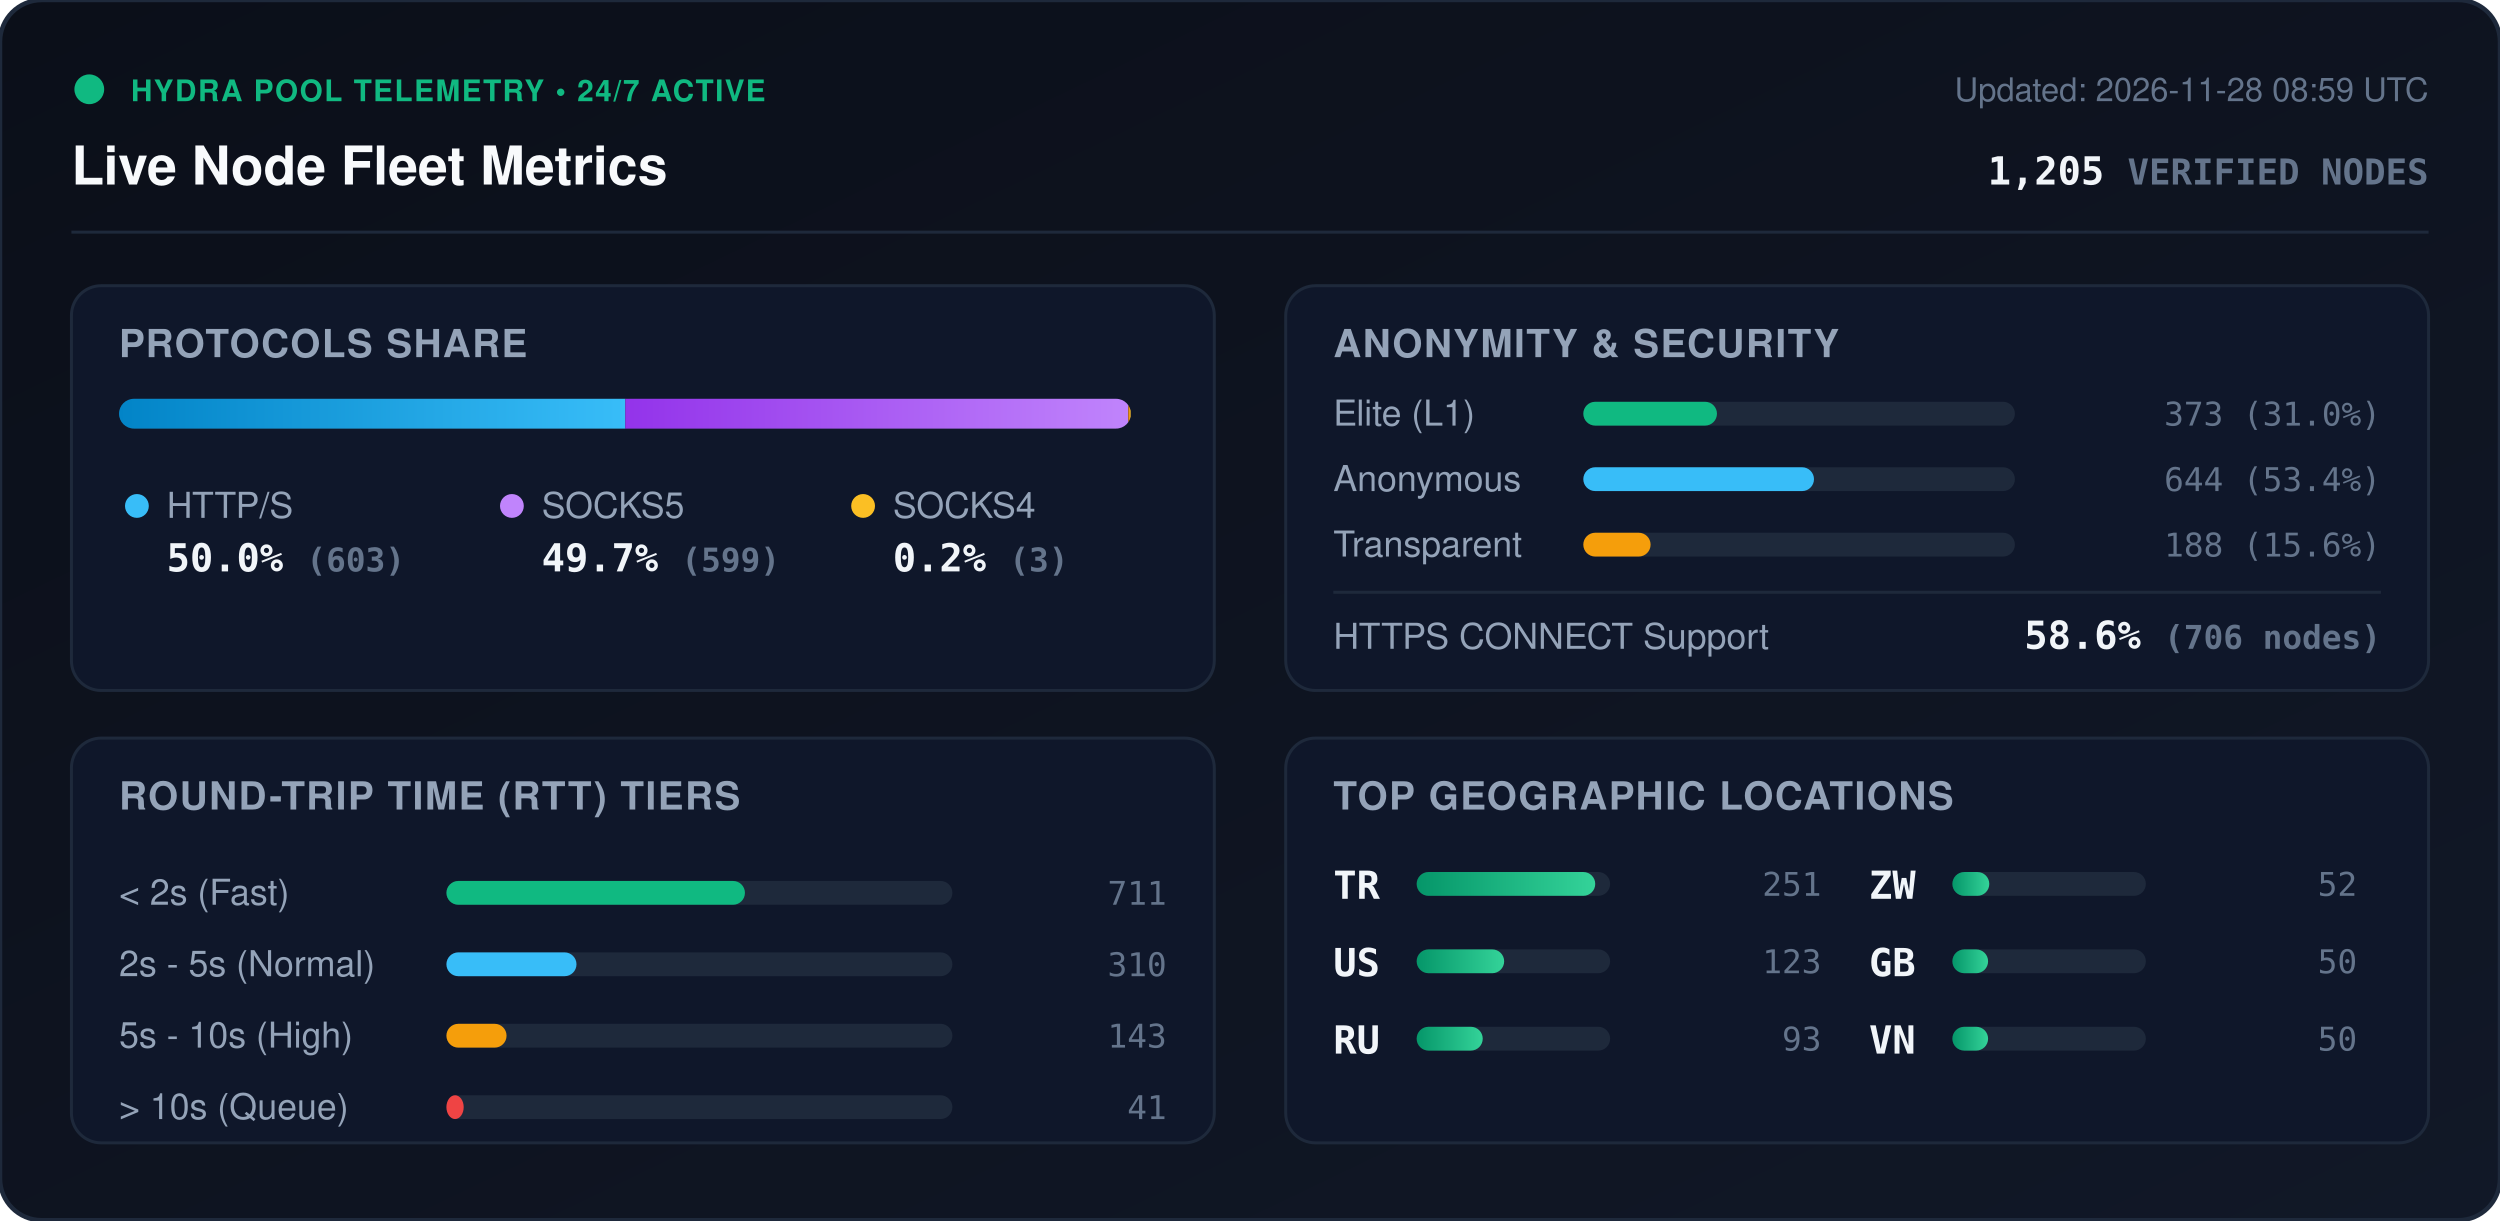
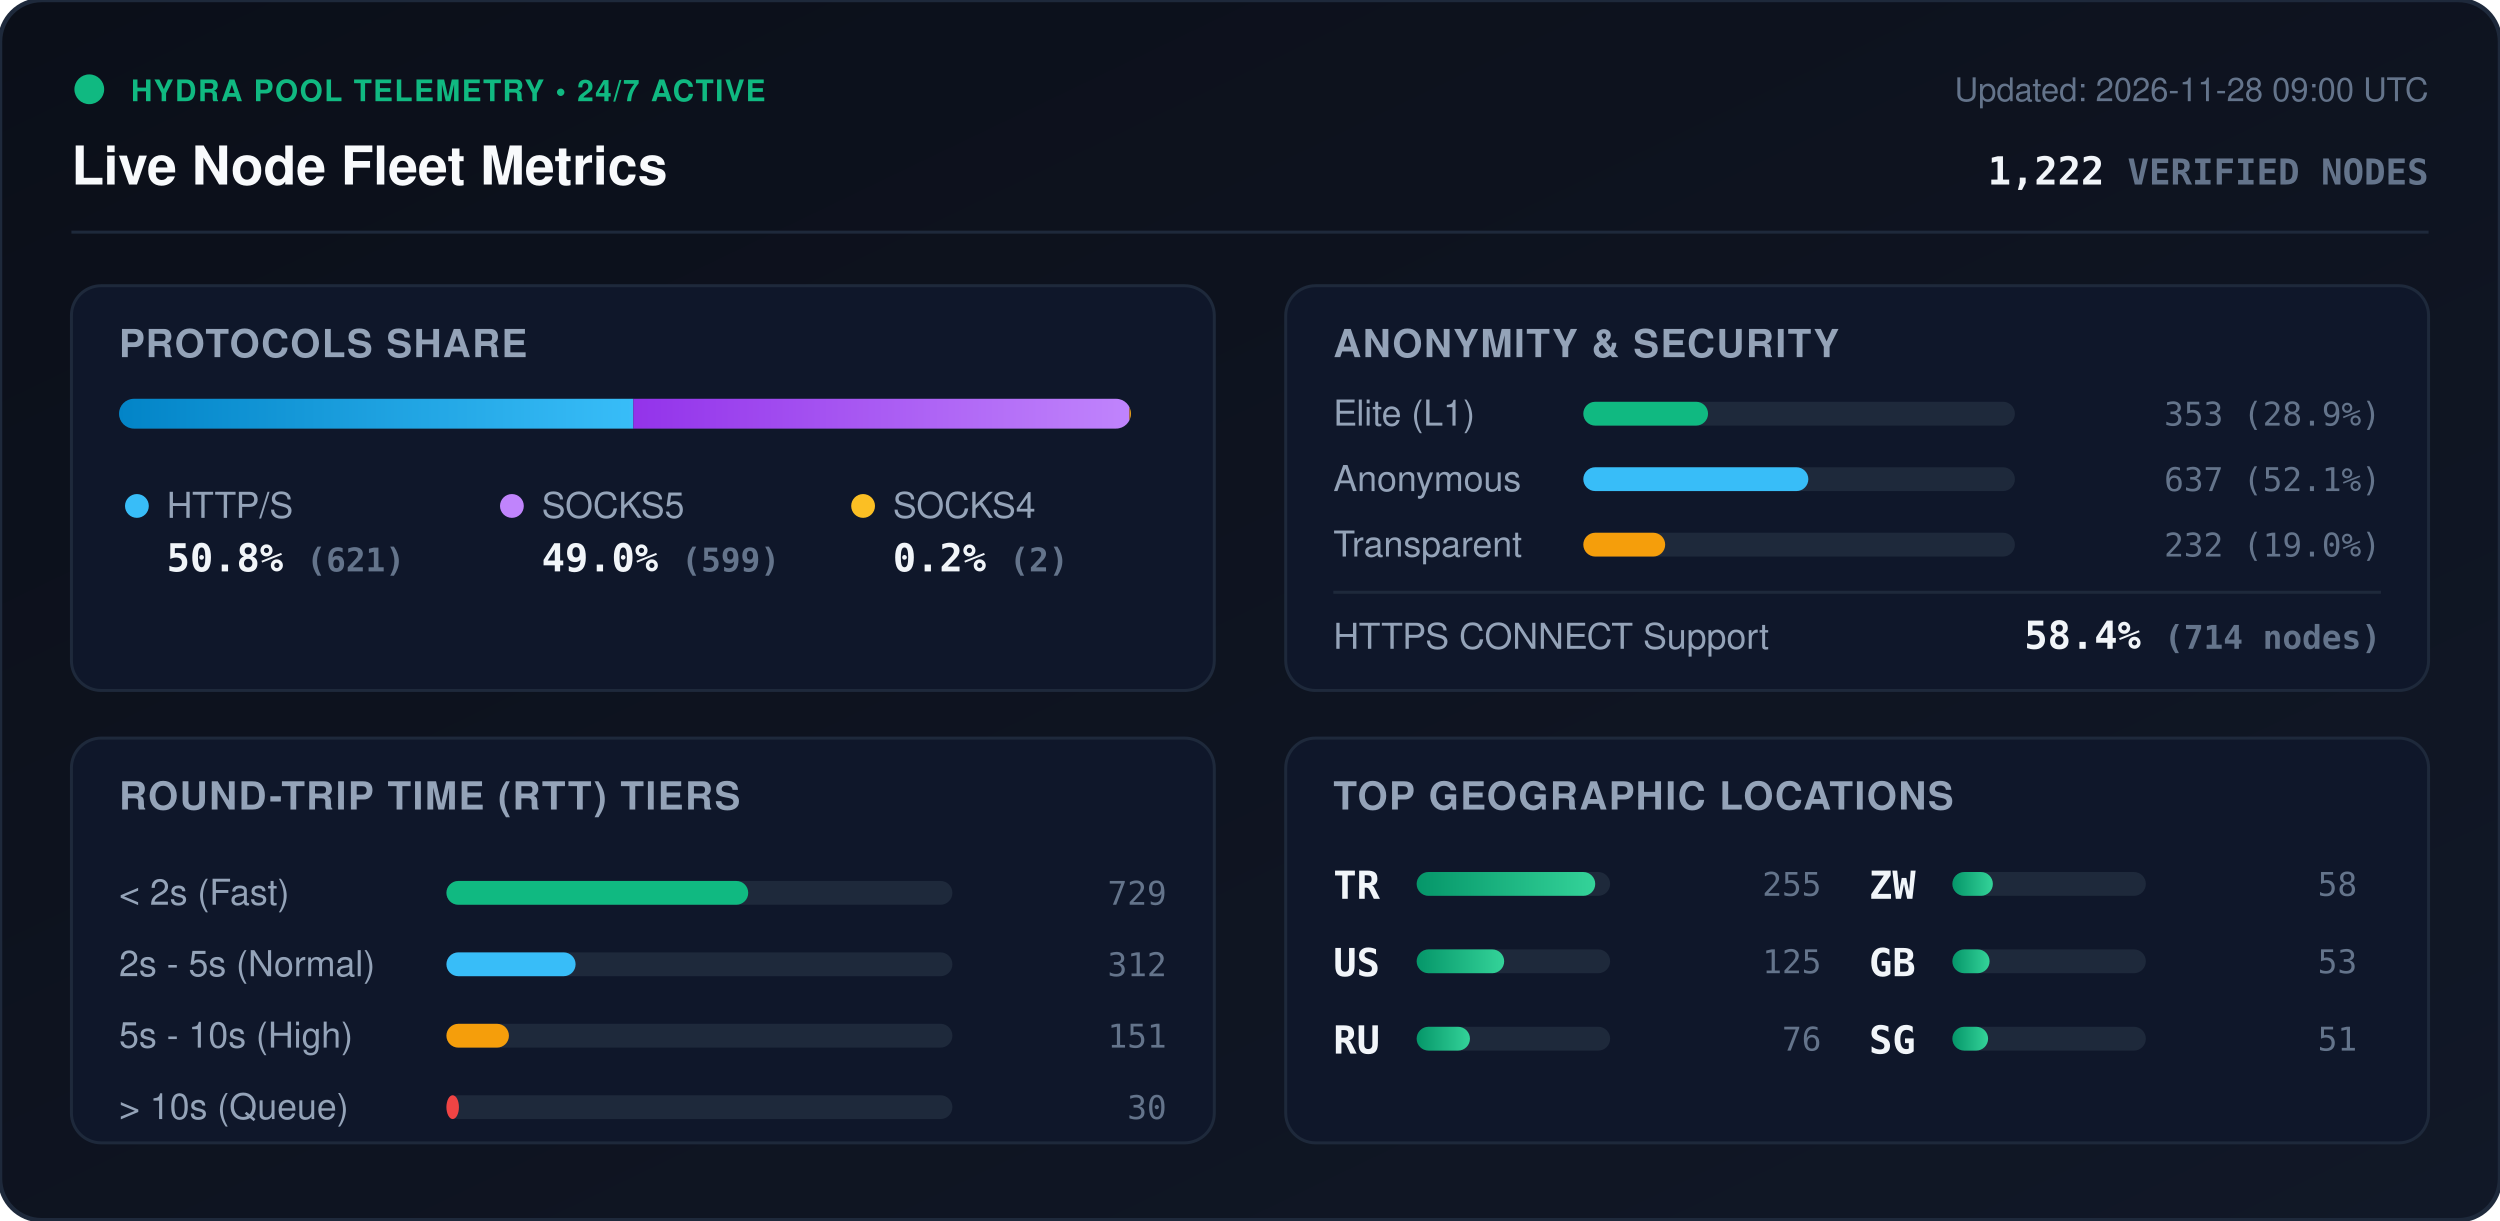
<svg xmlns="http://www.w3.org/2000/svg" viewBox="0 0 840 410" width="840" height="410" style="max-width: 100%; height: auto;">
  <defs>
    <linearGradient id="bg" x1="0%" y1="0%" x2="100%" y2="100%">
      <stop offset="0%" stop-color="#0b0f19" />
      <stop offset="100%" stop-color="#111827" />
    </linearGradient>
    <linearGradient id="bar-http" x1="0%" y1="0%" x2="100%" y2="0%">
      <stop offset="0%" stop-color="#0284c7" />
      <stop offset="100%" stop-color="#38bdf8" />
    </linearGradient>
    <linearGradient id="bar-socks5" x1="0%" y1="0%" x2="100%" y2="0%">
      <stop offset="0%" stop-color="#9333ea" />
      <stop offset="100%" stop-color="#c084fc" />
    </linearGradient>
    <linearGradient id="bar-socks4" x1="0%" y1="0%" x2="100%" y2="0%">
      <stop offset="0%" stop-color="#d97706" />
      <stop offset="100%" stop-color="#fbbf24" />
    </linearGradient>
    <linearGradient id="bar-green" x1="0%" y1="0%" x2="100%" y2="0%">
      <stop offset="0%" stop-color="#059669" />
      <stop offset="100%" stop-color="#34d399" />
    </linearGradient>
    <clipPath id="prog-track-clip">
      <rect width="340.0" height="10" rx="5" />
    </clipPath>
    <style>
      .title { font: 700 18px -apple-system, BlinkMacSystemFont, 'Segoe UI', Helvetica, Arial, sans-serif; fill: #f8fafc; }
      .sub { font: 500 11px -apple-system, BlinkMacSystemFont, 'Segoe UI', Helvetica, Arial, sans-serif; fill: #64748b; }
      .section-hdr { font: 600 13px -apple-system, BlinkMacSystemFont, 'Segoe UI', Helvetica, Arial, sans-serif; fill: #94a3b8; letter-spacing: 0.5px; }
      .metric-val { font: 700 13px -apple-system, BlinkMacSystemFont, 'Segoe UI', Helvetica, Arial, sans-serif; fill: #f1f5f9; }
      .metric-lbl { font: 500 12px -apple-system, BlinkMacSystemFont, 'Segoe UI', Helvetica, Arial, sans-serif; fill: #94a3b8; }
      .badge-txt { font: 700 10px -apple-system, BlinkMacSystemFont, 'Segoe UI', Helvetica, Arial, sans-serif; fill: #10b981; letter-spacing: 0.5px; }
      .mono { font-family: ui-monospace, SFMono-Regular, Menlo, Monaco, Consolas, monospace; }
      .pulse { animation: beacon 2s infinite ease-in-out; }
      @keyframes beacon { 0%, 100% { opacity: 1; } 50% { opacity: 0.35; } }
    </style>
  </defs>
  <rect width="840" height="410" rx="14" fill="url(#bg)" stroke="#1e293b" stroke-width="1.5" />
  <g transform="translate(24, 24)">
    <circle cx="6" cy="6" r="5" fill="#10b981" class="pulse" />
    <text x="20" y="10" class="badge-txt">HYDRA POOL TELEMETRY • 24/7 ACTIVE</text>
    <text x="0" y="38" class="title">Live Node Fleet Metrics</text>
-     <text x="792" y="10" text-anchor="end" class="sub">Updated: 2026-11-28 08:59 UTC</text>
-     <text x="792" y="38" text-anchor="end" class="metric-val mono" fill="#38bdf8">1,205 <tspan font-size="12" fill="#64748b">VERIFIED NODES</tspan>
+     <text x="792" y="10" text-anchor="end" class="sub">Updated: 2026-11-28 09:00 UTC</text>
+     <text x="792" y="38" text-anchor="end" class="metric-val mono" fill="#38bdf8">1,222 <tspan font-size="12" fill="#64748b">VERIFIED NODES</tspan>
    </text>
  </g>
  <line x1="24" y1="78" x2="816" y2="78" stroke="#1e293b" stroke-width="1" />
  <g transform="translate(24, 96)">
    <rect width="384" height="136" rx="10" fill="#0f172a" stroke="#1e293b" />
    <text x="16" y="24" class="section-hdr">PROTOCOLS SHARE</text>
    <g transform="translate(16, 38)">
      <rect width="340.0" height="10" rx="5" fill="#1e293b" />
      <g clip-path="url(#prog-track-clip)">
-         <rect x="0" width="170.1" height="10" fill="url(#bar-http)" />
-         <rect x="170.1" width="169.0" height="10" fill="url(#bar-socks5)" />
-         <rect x="339.1" width="0.8" height="10" fill="url(#bar-socks4)" />
+         <rect x="0" width="172.8" height="10" fill="url(#bar-http)" />
+         <rect x="172.8" width="166.7" height="10" fill="url(#bar-socks5)" />
+         <rect x="339.5" width="0.6" height="10" fill="url(#bar-socks4)" />
      </g>
    </g>
    <g transform="translate(16, 68)">
      <circle cx="6" cy="6" r="4" fill="#38bdf8" />
      <text x="16" y="10" class="metric-lbl">HTTP/S</text>
-       <text x="16" y="28" class="metric-val mono">50.0% <tspan font-size="11" fill="#64748b">(603)</tspan>
+       <text x="16" y="28" class="metric-val mono">50.8% <tspan font-size="11" fill="#64748b">(621)</tspan>
      </text>
      <circle cx="132" cy="6" r="4" fill="#c084fc" />
      <text x="142" y="10" class="metric-lbl">SOCKS5</text>
-       <text x="142" y="28" class="metric-val mono">49.7% <tspan font-size="11" fill="#64748b">(599)</tspan>
+       <text x="142" y="28" class="metric-val mono">49.0% <tspan font-size="11" fill="#64748b">(599)</tspan>
      </text>
      <circle cx="250" cy="6" r="4" fill="#fbbf24" />
      <text x="260" y="10" class="metric-lbl">SOCKS4</text>
-       <text x="260" y="28" class="metric-val mono">0.2% <tspan font-size="11" fill="#64748b">(3)</tspan>
+       <text x="260" y="28" class="metric-val mono">0.2% <tspan font-size="11" fill="#64748b">(2)</tspan>
      </text>
    </g>
  </g>
  <g transform="translate(432, 96)">
    <rect width="384" height="136" rx="10" fill="#0f172a" stroke="#1e293b" />
    <text x="16" y="24" class="section-hdr">ANONYMITY &amp; SECURITY</text>
    <text x="16" y="47" class="metric-lbl">Elite (L1)</text>
    <rect x="100" y="39" width="145.0" height="8" rx="4" fill="#1e293b" />
-     <rect x="100" y="39" width="44.9" height="8" rx="4" fill="#10b981" />
-     <text x="368" y="47" text-anchor="end" class="mono sub" fill="#e2e8f0">373 (31.0%)</text>
+     <rect x="100" y="39" width="41.9" height="8" rx="4" fill="#10b981" />
+     <text x="368" y="47" text-anchor="end" class="mono sub" fill="#e2e8f0">353 (28.9%)</text>
    <text x="16" y="69" class="metric-lbl">Anonymous</text>
    <rect x="100" y="61" width="145.0" height="8" rx="4" fill="#1e293b" />
-     <rect x="100" y="61" width="77.5" height="8" rx="4" fill="#38bdf8" />
-     <text x="368" y="69" text-anchor="end" class="mono sub" fill="#e2e8f0">644 (53.4%)</text>
+     <rect x="100" y="61" width="75.6" height="8" rx="4" fill="#38bdf8" />
+     <text x="368" y="69" text-anchor="end" class="mono sub" fill="#e2e8f0">637 (52.1%)</text>
    <text x="16" y="91" class="metric-lbl">Transparent</text>
    <rect x="100" y="83" width="145.0" height="8" rx="4" fill="#1e293b" />
-     <rect x="100" y="83" width="22.6" height="8" rx="4" fill="#f59e0b" />
-     <text x="368" y="91" text-anchor="end" class="mono sub" fill="#e2e8f0">188 (15.6%)</text>
+     <rect x="100" y="83" width="27.5" height="8" rx="4" fill="#f59e0b" />
+     <text x="368" y="91" text-anchor="end" class="mono sub" fill="#e2e8f0">232 (19.0%)</text>
    <line x1="16" y1="103" x2="368" y2="103" stroke="#1e293b" stroke-width="1" />
    <text x="16" y="122" class="metric-lbl">HTTPS CONNECT Support</text>
-     <text x="368" y="122" text-anchor="end" class="metric-val mono" fill="#34d399">58.6% <tspan font-size="11" fill="#64748b">(706 nodes)</tspan>
+     <text x="368" y="122" text-anchor="end" class="metric-val mono" fill="#34d399">58.4% <tspan font-size="11" fill="#64748b">(714 nodes)</tspan>
    </text>
  </g>
  <g transform="translate(24, 248)">
    <rect width="384" height="136" rx="10" fill="#0f172a" stroke="#1e293b" />
    <text x="16" y="24" class="section-hdr">ROUND-TRIP TIME (RTT) TIERS</text>
    <g transform="translate(16, 42)">
      <text x="0" y="14" class="metric-lbl">&lt; 2s (Fast)</text>
      <rect x="110" y="6" width="170" height="8" rx="4" fill="#1e293b" />
-       <rect x="110" y="6" width="100.3" height="8" rx="4" fill="#10b981" />
-       <text x="352" y="14" text-anchor="end" class="mono sub">711</text>
+       <rect x="110" y="6" width="101.4" height="8" rx="4" fill="#10b981" />
+       <text x="352" y="14" text-anchor="end" class="mono sub">729</text>
      <text x="0" y="38" class="metric-lbl">2s - 5s (Normal)</text>
      <rect x="110" y="30" width="170" height="8" rx="4" fill="#1e293b" />
-       <rect x="110" y="30" width="43.7" height="8" rx="4" fill="#38bdf8" />
-       <text x="352" y="38" text-anchor="end" class="mono sub">310</text>
+       <rect x="110" y="30" width="43.4" height="8" rx="4" fill="#38bdf8" />
+       <text x="352" y="38" text-anchor="end" class="mono sub">312</text>
      <text x="0" y="62" class="metric-lbl">5s - 10s (High)</text>
      <rect x="110" y="54" width="170" height="8" rx="4" fill="#1e293b" />
-       <rect x="110" y="54" width="20.2" height="8" rx="4" fill="#f59e0b" />
-       <text x="352" y="62" text-anchor="end" class="mono sub">143</text>
+       <rect x="110" y="54" width="21.0" height="8" rx="4" fill="#f59e0b" />
+       <text x="352" y="62" text-anchor="end" class="mono sub">151</text>
      <text x="0" y="86" class="metric-lbl">&gt; 10s (Queue)</text>
      <rect x="110" y="78" width="170" height="8" rx="4" fill="#1e293b" />
-       <rect x="110" y="78" width="5.8" height="8" rx="4" fill="#ef4444" />
-       <text x="352" y="86" text-anchor="end" class="mono sub">41</text>
+       <rect x="110" y="78" width="4.2" height="8" rx="4" fill="#ef4444" />
+       <text x="352" y="86" text-anchor="end" class="mono sub">30</text>
    </g>
  </g>
  <g transform="translate(432, 248)">
    <rect width="384" height="136" rx="10" fill="#0f172a" stroke="#1e293b" />
    <text x="16" y="24" class="section-hdr">TOP GEOGRAPHIC LOCATIONS</text>
    <g transform="translate(16, 42)">
      <g transform="translate(0, 0)">
        <text x="0" y="12" class="mono metric-val" font-size="12">TR</text>
        <rect x="28" y="3" width="65" height="8" rx="4" fill="#1e293b" />
        <rect x="28" y="3" width="60.0" height="8" rx="4" fill="url(#bar-green)" />
-         <text x="164" y="11" text-anchor="end" class="mono sub">251</text>
+         <text x="164" y="11" text-anchor="end" class="mono sub">255</text>
      </g>
      <g transform="translate(0, 26)">
        <text x="0" y="12" class="mono metric-val" font-size="12">US</text>
        <rect x="28" y="3" width="65" height="8" rx="4" fill="#1e293b" />
        <rect x="28" y="3" width="29.4" height="8" rx="4" fill="url(#bar-green)" />
-         <text x="164" y="11" text-anchor="end" class="mono sub">123</text>
+         <text x="164" y="11" text-anchor="end" class="mono sub">125</text>
      </g>
      <g transform="translate(0, 52)">
        <text x="0" y="12" class="mono metric-val" font-size="12">RU</text>
        <rect x="28" y="3" width="65" height="8" rx="4" fill="#1e293b" />
-         <rect x="28" y="3" width="22.2" height="8" rx="4" fill="url(#bar-green)" />
-         <text x="164" y="11" text-anchor="end" class="mono sub">93</text>
+         <rect x="28" y="3" width="17.9" height="8" rx="4" fill="url(#bar-green)" />
+         <text x="164" y="11" text-anchor="end" class="mono sub">76</text>
      </g>
      <g transform="translate(180, 0)">
        <text x="0" y="12" class="mono metric-val" font-size="12">ZW</text>
        <rect x="28" y="3" width="65" height="8" rx="4" fill="#1e293b" />
-         <rect x="28" y="3" width="12.4" height="8" rx="4" fill="url(#bar-green)" />
-         <text x="164" y="11" text-anchor="end" class="mono sub">52</text>
+         <rect x="28" y="3" width="13.6" height="8" rx="4" fill="url(#bar-green)" />
+         <text x="164" y="11" text-anchor="end" class="mono sub">58</text>
      </g>
      <g transform="translate(180, 26)">
        <text x="0" y="12" class="mono metric-val" font-size="12">GB</text>
        <rect x="28" y="3" width="65" height="8" rx="4" fill="#1e293b" />
-         <rect x="28" y="3" width="12.0" height="8" rx="4" fill="url(#bar-green)" />
-         <text x="164" y="11" text-anchor="end" class="mono sub">50</text>
+         <rect x="28" y="3" width="12.5" height="8" rx="4" fill="url(#bar-green)" />
+         <text x="164" y="11" text-anchor="end" class="mono sub">53</text>
      </g>
      <g transform="translate(180, 52)">
-         <text x="0" y="12" class="mono metric-val" font-size="12">VN</text>
+         <text x="0" y="12" class="mono metric-val" font-size="12">SG</text>
        <rect x="28" y="3" width="65" height="8" rx="4" fill="#1e293b" />
        <rect x="28" y="3" width="12.0" height="8" rx="4" fill="url(#bar-green)" />
-         <text x="164" y="11" text-anchor="end" class="mono sub">50</text>
+         <text x="164" y="11" text-anchor="end" class="mono sub">51</text>
      </g>
    </g>
  </g>
</svg>
